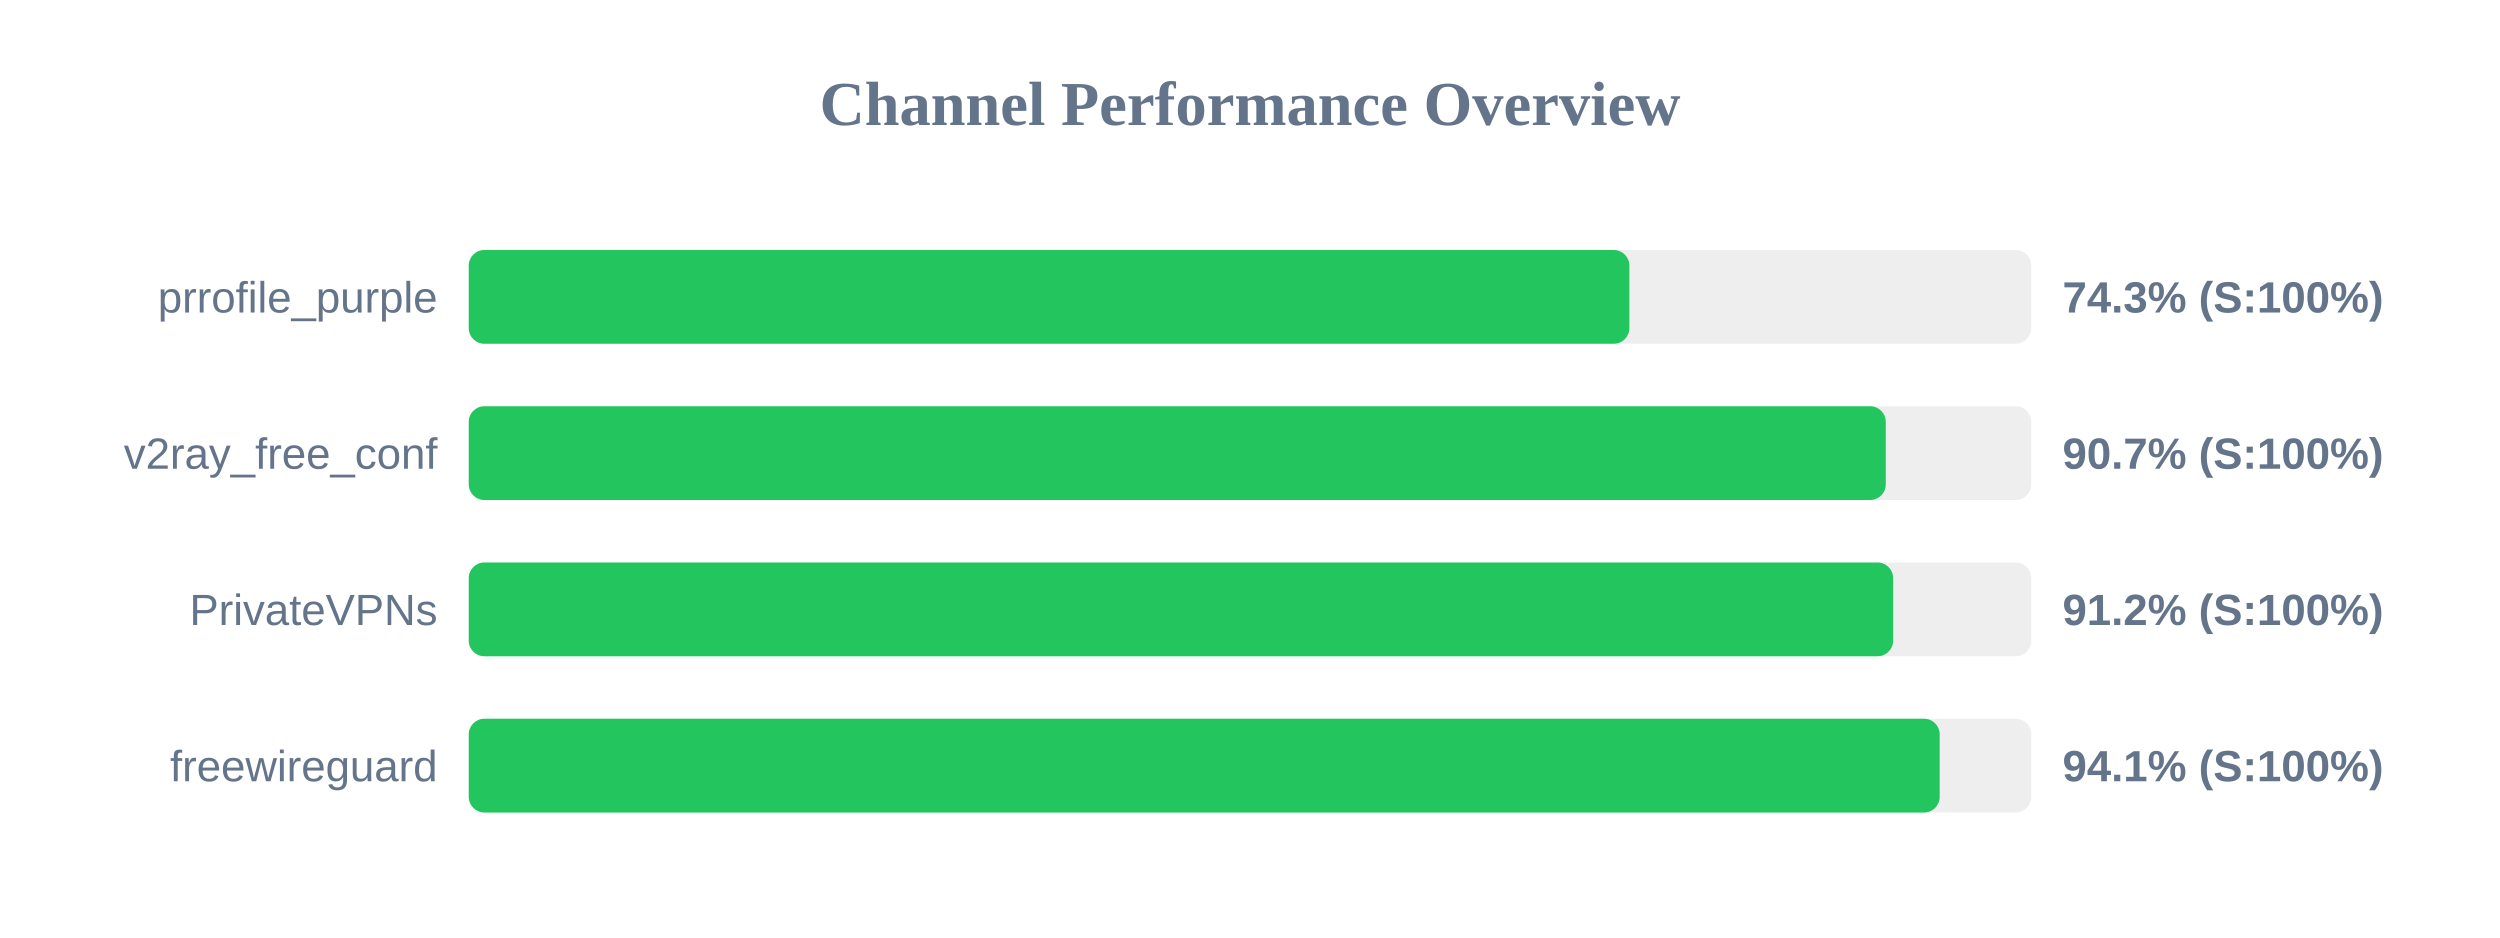
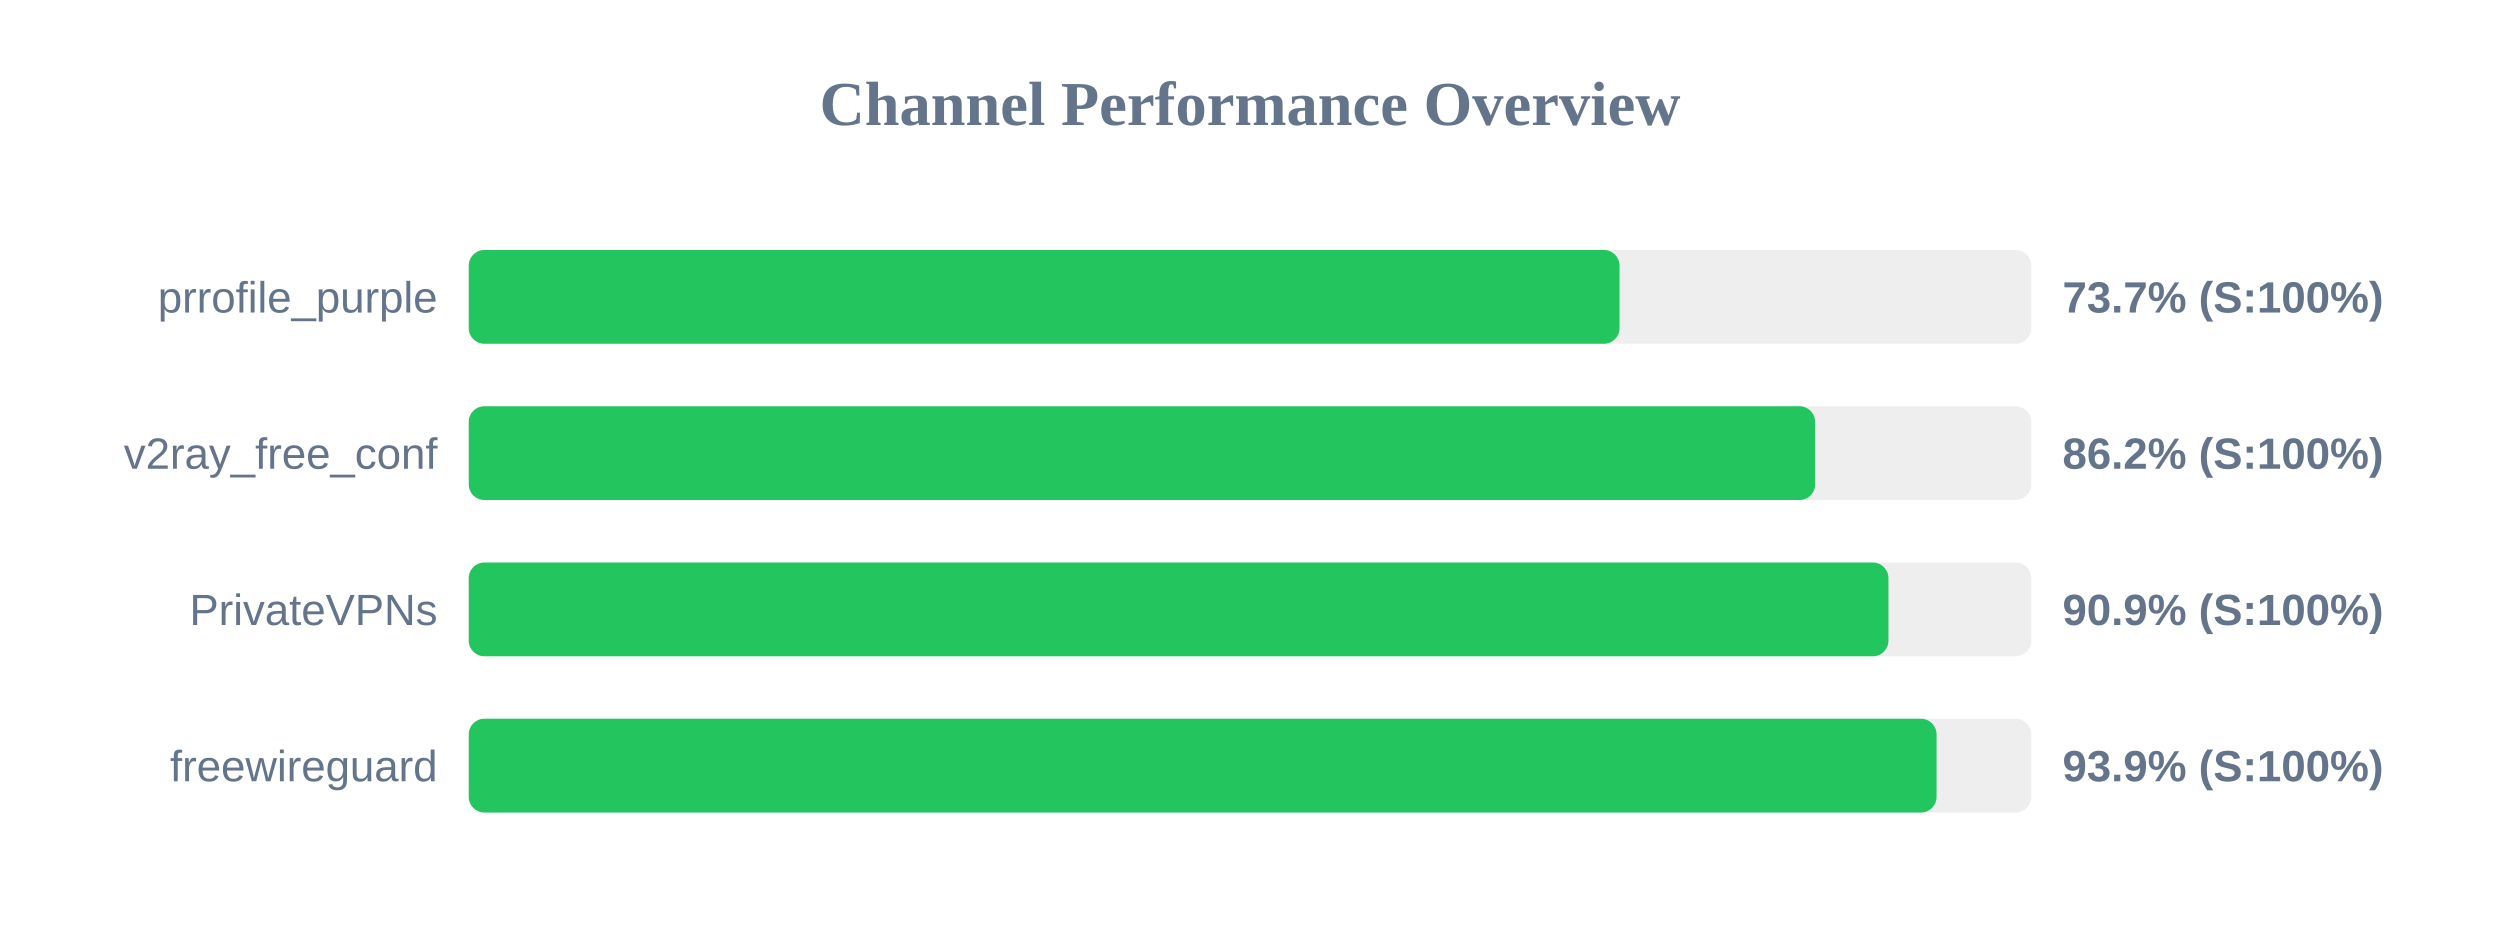
<svg xmlns="http://www.w3.org/2000/svg" width="800" height="300" version="1.1">
  <style>
        .row { font: 14px Arial; fill: #64748b; }
        .score { font: bold 14px Arial; fill: #64748b; }
    </style>
  <text x="400" y="40" text-anchor="middle" font-size="20px" font-weight="bold" fill="#64748b">Channel Performance Overview</text>
  <rect x="150" y="80" width="500" height="30" fill="#eee" rx="5" />
-   <rect x="150" y="80" width="371.4" height="30" fill="#22c55e" rx="5" />
+   <rect x="150" y="80" width="368.25" height="30" fill="#22c55e" rx="5" />
  <text x="140" y="100" text-anchor="end" class="row">prrofile_purple</text>
-   <text x="660" y="100" text-anchor="start" class="score">74.3% (S:100%)</text>
+   <text x="660" y="100" text-anchor="start" class="score">73.7% (S:100%)</text>
  <rect x="150" y="130" width="500" height="30" fill="#eee" rx="5" />
-   <rect x="150" y="130" width="453.45" height="30" fill="#22c55e" rx="5" />
+   <rect x="150" y="130" width="430.85" height="30" fill="#22c55e" rx="5" />
  <text x="140" y="150" text-anchor="end" class="row">v2ray_free_conf</text>
-   <text x="660" y="150" text-anchor="start" class="score">90.7% (S:100%)</text>
+   <text x="660" y="150" text-anchor="start" class="score">86.2% (S:100%)</text>
  <rect x="150" y="180" width="500" height="30" fill="#eee" rx="5" />
-   <rect x="150" y="180" width="455.8" height="30" fill="#22c55e" rx="5" />
+   <rect x="150" y="180" width="454.3" height="30" fill="#22c55e" rx="5" />
  <text x="140" y="200" text-anchor="end" class="row">PrivateVPNs</text>
-   <text x="660" y="200" text-anchor="start" class="score">91.2% (S:100%)</text>
+   <text x="660" y="200" text-anchor="start" class="score">90.9% (S:100%)</text>
  <rect x="150" y="230" width="500" height="30" fill="#eee" rx="5" />
-   <rect x="150" y="230" width="470.7" height="30" fill="#22c55e" rx="5" />
+   <rect x="150" y="230" width="469.7" height="30" fill="#22c55e" rx="5" />
  <text x="140" y="250" text-anchor="end" class="row">freewireguard</text>
-   <text x="660" y="250" text-anchor="start" class="score">94.1% (S:100%)</text>
+   <text x="660" y="250" text-anchor="start" class="score">93.9% (S:100%)</text>
</svg>
